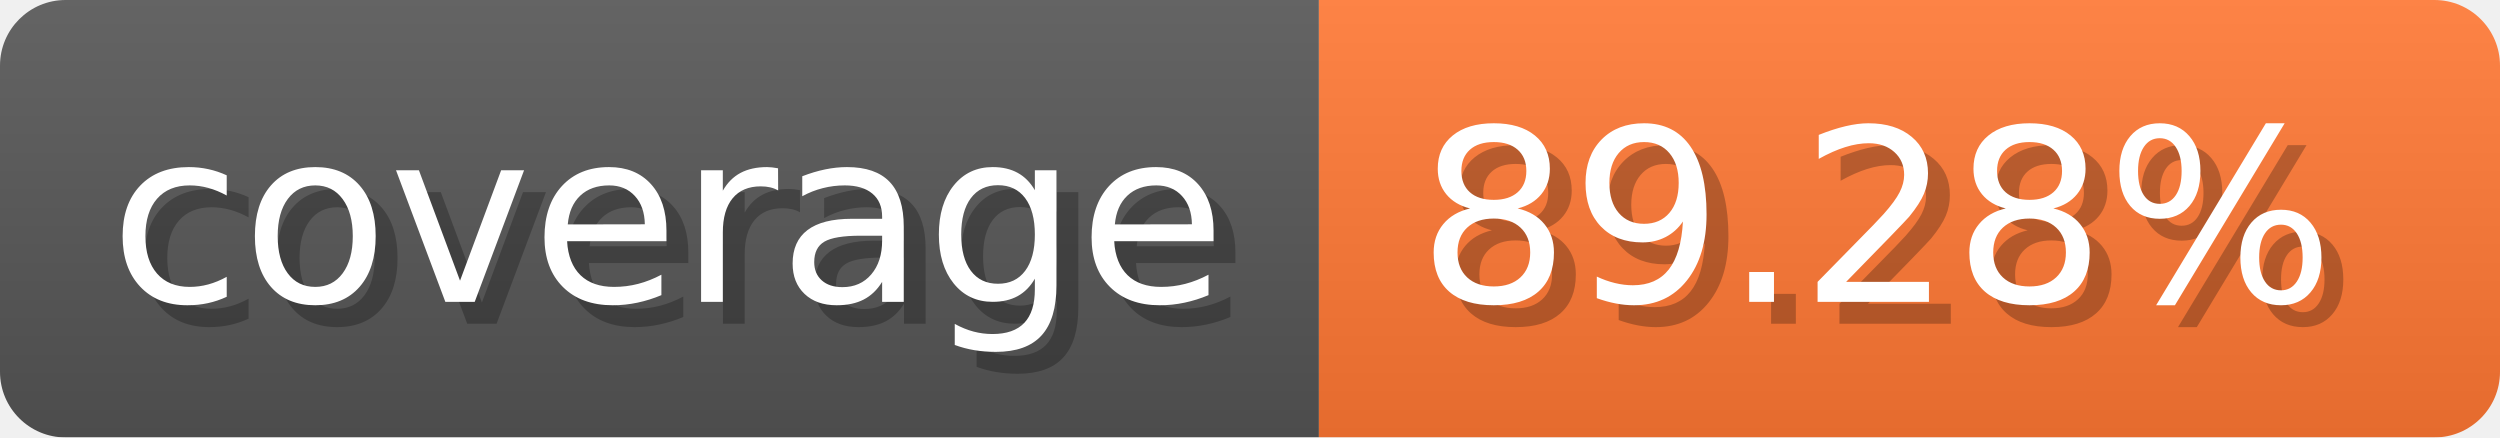
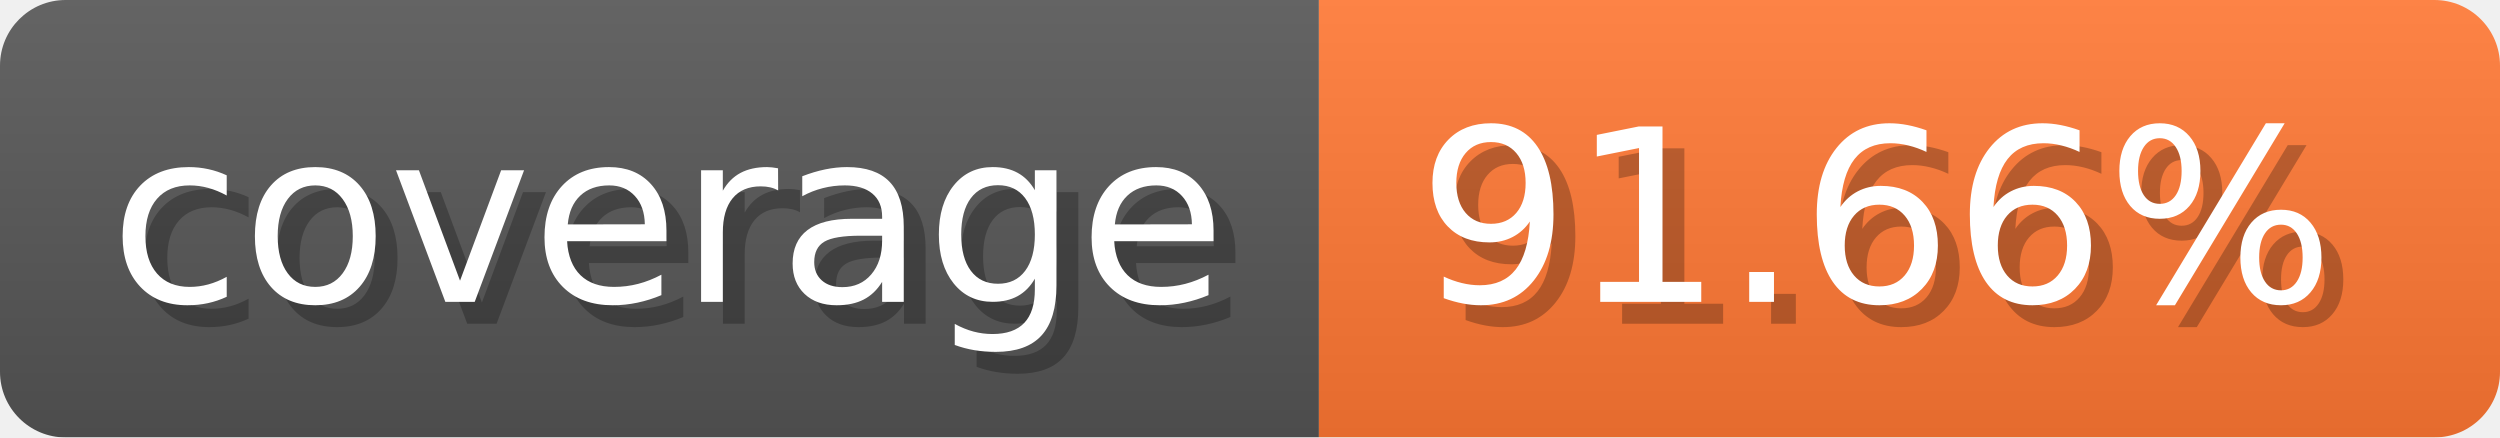
- <svg xmlns="http://www.w3.org/2000/svg" width="114.3" height="20" viewBox="0 0 1143 200" role="img" aria-label="coverage: 89.28%">
-   <linearGradient id="rDvlk" x2="0" y2="100%">
+ <svg xmlns="http://www.w3.org/2000/svg" width="114.3" height="20" viewBox="0 0 1143 200" role="img" aria-label="coverage: 91.66%">
+   <linearGradient id="UpokO" x2="0" y2="100%">
    <stop offset="0" stop-opacity=".1" stop-color="#EEE" />
    <stop offset="1" stop-opacity=".1" />
  </linearGradient>
-   <mask id="xhqyQ">
+   <mask id="FiGEx">
    <rect width="1143" height="200" rx="30" fill="#FFF" />
  </mask>
-   <g mask="url(#xhqyQ)">
+   <g mask="url(#FiGEx)">
    <rect width="603" height="200" fill="#555" />
    <rect width="540" height="200" fill="#F73" x="603" />
-     <rect width="1143" height="200" fill="url(#rDvlk)" />
+     <rect width="1143" height="200" fill="url(#UpokO)" />
  </g>
  <g aria-hidden="true" fill="#fff" text-anchor="start" font-family="Verdana,DejaVu Sans,sans-serif" font-size="110">
    <text x="60" y="148" textLength="503" fill="#000" opacity="0.25">coverage</text>
    <text x="50" y="138" textLength="503">coverage</text>
-     <text x="658" y="148" textLength="440" fill="#000" opacity="0.25">89.28%</text>
-     <text x="648" y="138" textLength="440">89.28%</text>
+     <text x="658" y="148" textLength="440" fill="#000" opacity="0.25">91.66%</text>
+     <text x="648" y="138" textLength="440">91.66%</text>
  </g>
</svg>
